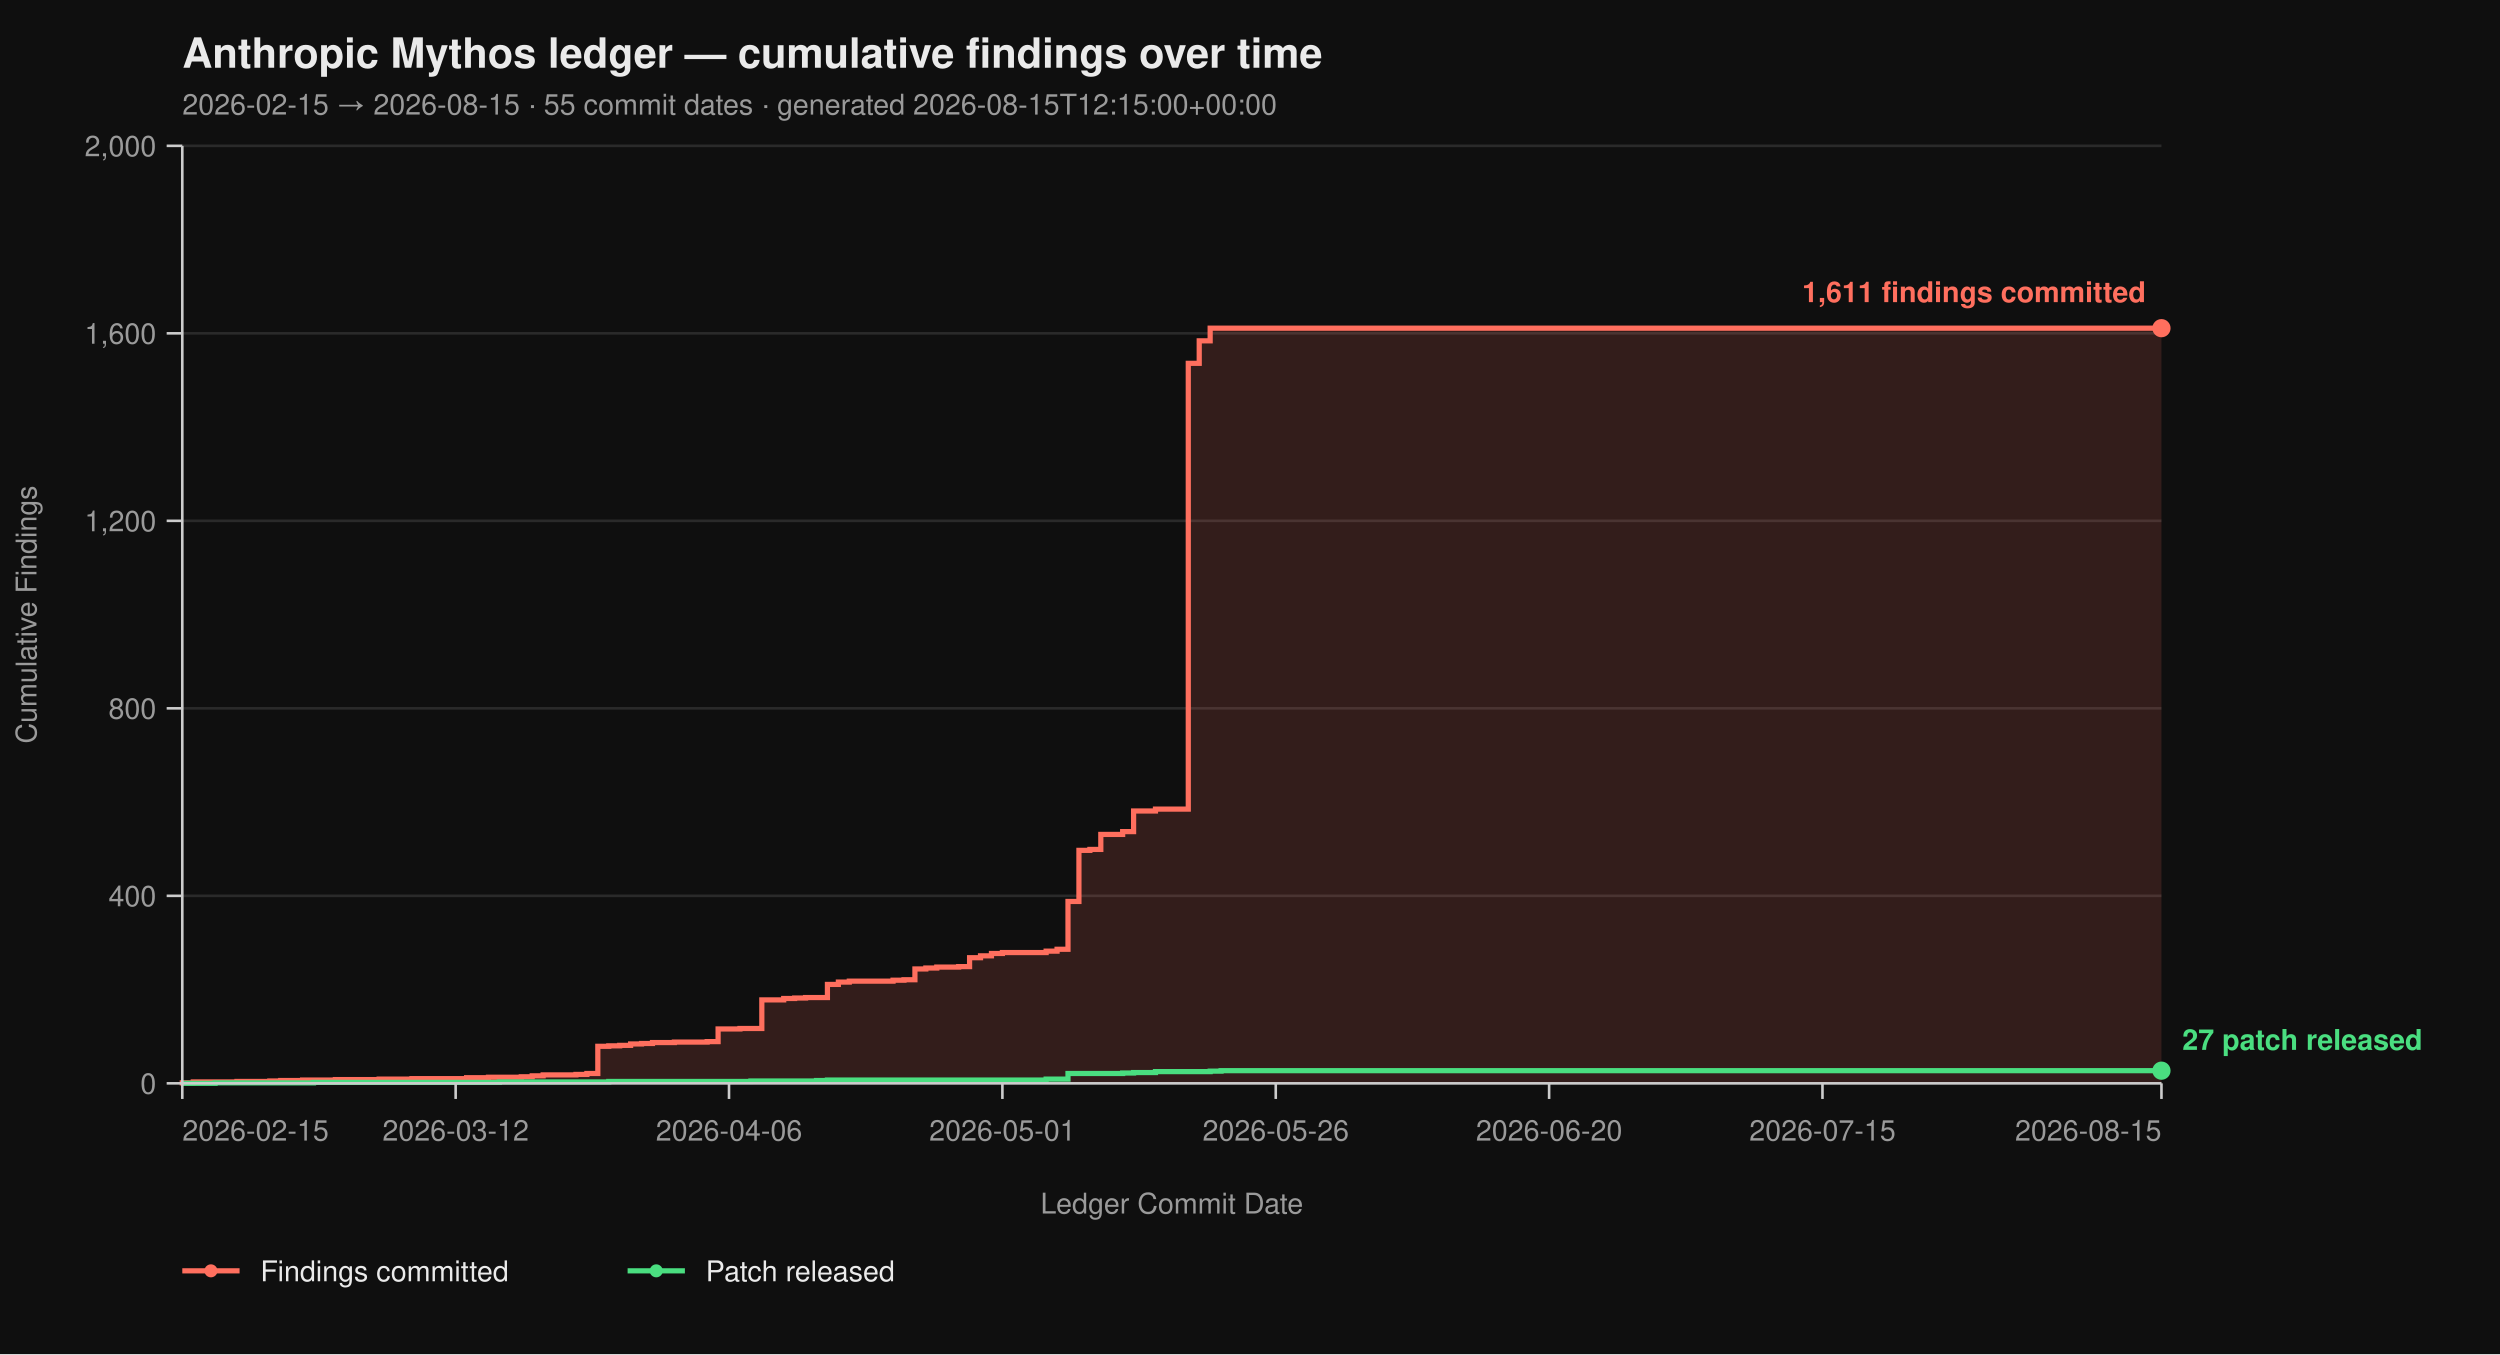
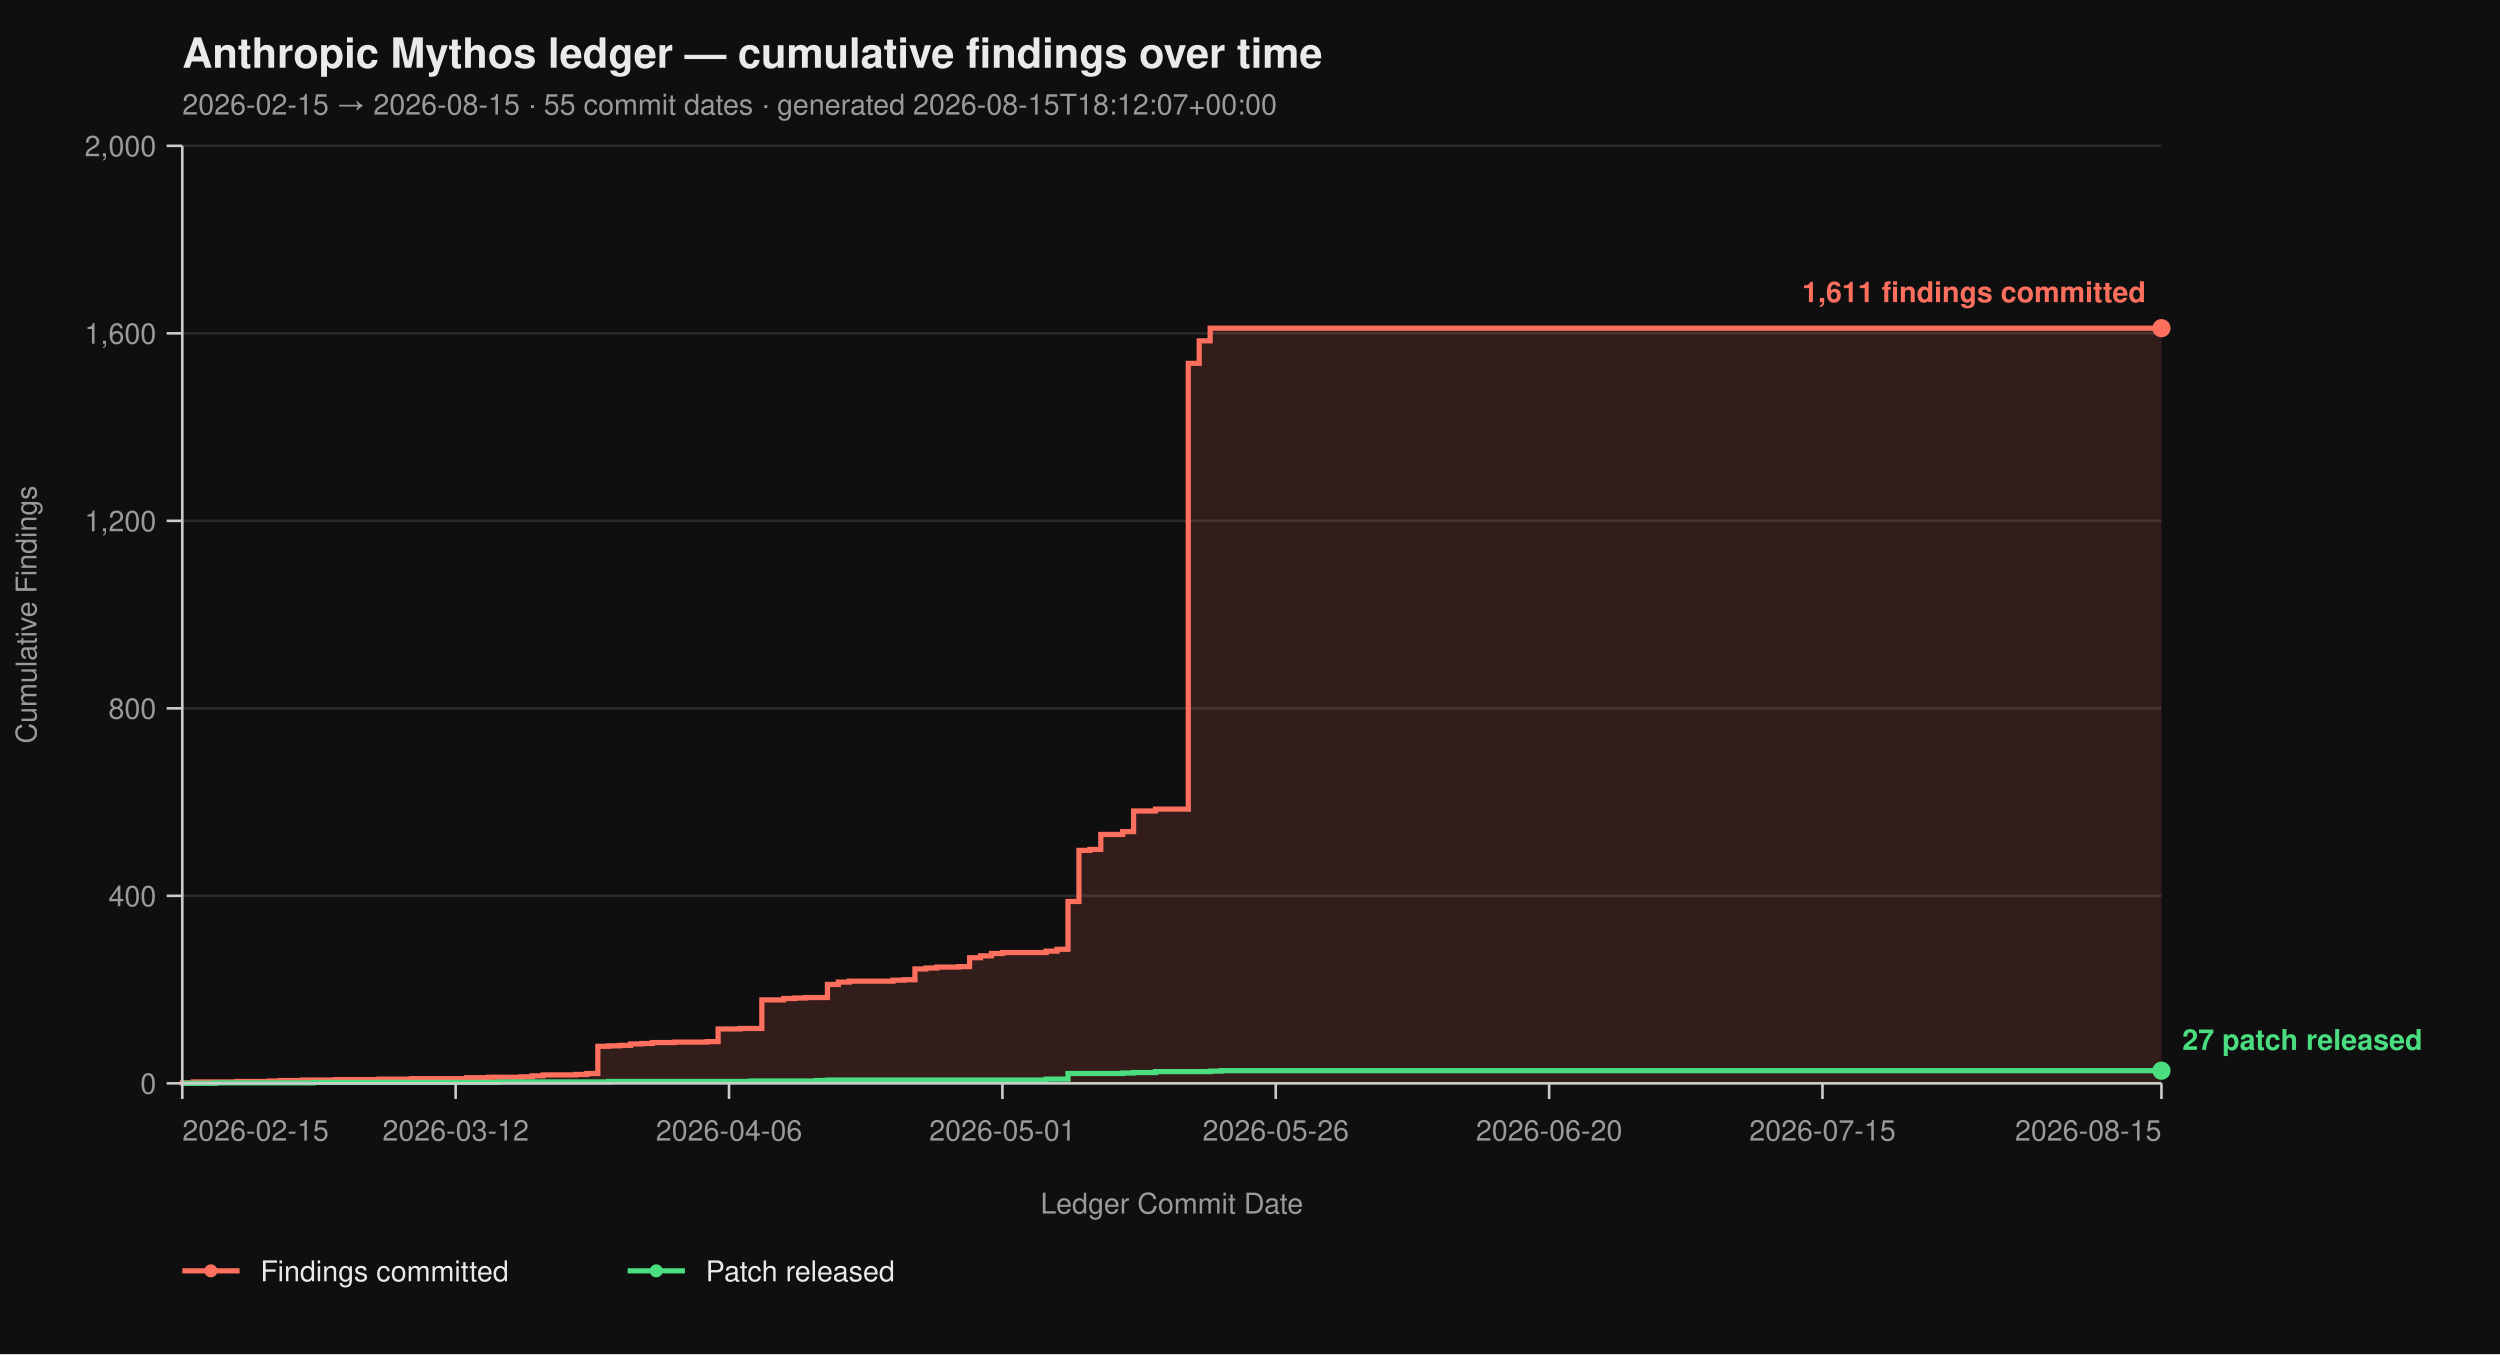
<svg xmlns="http://www.w3.org/2000/svg" viewBox="0 0 960 520" width="960" height="520" font-family="-apple-system, BlinkMacSystemFont, 'Segoe UI', Helvetica, Arial, sans-serif">
  <rect width="100%" height="100%" fill="#0f0f0f" />
  <text x="70" y="26" fill="#eaeaea" font-size="16" font-weight="700">Anthropic Mythos ledger — cumulative findings over time</text>
-   <text x="70" y="44" fill="#9a9a9a" font-size="11">2026-02-15 → 2026-08-15  ·  55 commit dates  ·  generated 2026-08-15T12:15:00+00:00</text>
+   <text x="70" y="44" fill="#9a9a9a" font-size="11">2026-02-15 → 2026-08-15  ·  55 commit dates  ·  generated 2026-08-15T18:12:07+00:00</text>
  <line x1="70" y1="416.00" x2="830" y2="416.00" stroke="#2a2a2a" stroke-width="1" />
  <line x1="70" y1="344.00" x2="830" y2="344.00" stroke="#2a2a2a" stroke-width="1" />
  <line x1="70" y1="272.00" x2="830" y2="272.00" stroke="#2a2a2a" stroke-width="1" />
  <line x1="70" y1="200.00" x2="830" y2="200.00" stroke="#2a2a2a" stroke-width="1" />
  <line x1="70" y1="128.00" x2="830" y2="128.00" stroke="#2a2a2a" stroke-width="1" />
  <line x1="70" y1="56.00" x2="830" y2="56.00" stroke="#2a2a2a" stroke-width="1" />
  <path d="M 70.00 416.00 L 70.00 416.00 L 70.00 415.82 L 74.20 415.82 L 74.20 415.46 L 90.99 415.46 L 90.99 415.28 L 103.59 415.28 L 103.59 415.10 L 107.79 415.10 L 107.79 414.92 L 116.19 414.92 L 116.19 414.74 L 128.78 414.74 L 128.78 414.56 L 145.58 414.56 L 145.58 414.38 L 158.18 414.38 L 158.18 414.20 L 179.17 414.20 L 179.17 413.84 L 187.57 413.84 L 187.57 413.66 L 200.17 413.66 L 200.17 413.48 L 204.36 413.48 L 204.36 413.12 L 208.56 413.12 L 208.56 412.76 L 221.16 412.76 L 221.16 412.58 L 225.36 412.58 L 225.36 412.22 L 229.56 412.22 L 229.56 401.78 L 233.76 401.78 L 233.76 401.60 L 237.96 401.60 L 237.96 401.42 L 242.15 401.42 L 242.15 400.88 L 246.35 400.88 L 246.35 400.70 L 250.55 400.70 L 250.55 400.34 L 258.95 400.34 L 258.95 400.16 L 271.55 400.16 L 271.55 399.98 L 275.75 399.98 L 275.75 395.12 L 284.14 395.12 L 284.14 394.94 L 292.54 394.94 L 292.54 383.96 L 300.94 383.96 L 300.94 383.42 L 305.14 383.42 L 305.14 383.24 L 309.34 383.24 L 309.34 383.06 L 317.73 383.06 L 317.73 378.02 L 321.93 378.02 L 321.93 377.12 L 326.13 377.12 L 326.13 376.76 L 342.93 376.76 L 342.93 376.40 L 347.13 376.40 L 347.13 376.22 L 351.33 376.22 L 351.33 372.08 L 355.52 372.08 L 355.52 371.72 L 359.72 371.72 L 359.72 371.36 L 368.12 371.36 L 368.12 371.18 L 372.32 371.18 L 372.32 367.76 L 376.52 367.76 L 376.52 367.04 L 380.72 367.04 L 380.72 366.14 L 384.92 366.14 L 384.92 365.78 L 401.71 365.78 L 401.71 365.24 L 405.91 365.24 L 405.91 364.52 L 410.11 364.52 L 410.11 346.16 L 414.31 346.16 L 414.31 326.54 L 418.51 326.54 L 418.51 326.18 L 422.71 326.18 L 422.71 320.42 L 431.10 320.42 L 431.10 319.34 L 435.30 319.34 L 435.30 311.42 L 443.70 311.42 L 443.70 310.70 L 456.30 310.70 L 456.30 139.52 L 460.50 139.52 L 460.50 130.88 L 464.70 130.88 L 464.70 126.02 L 830.00 126.02 L 830.00 416.00 Z" fill="#ff6f5e26" stroke="none" />
  <path d="M 70.00 416.00 L 70.00 416.00 L 70.00 415.82 L 74.20 415.82 L 74.20 415.46 L 90.99 415.46 L 90.99 415.28 L 103.59 415.28 L 103.59 415.10 L 107.79 415.10 L 107.79 414.92 L 116.19 414.92 L 116.19 414.74 L 128.78 414.74 L 128.78 414.56 L 145.58 414.56 L 145.58 414.38 L 158.18 414.38 L 158.18 414.20 L 179.17 414.20 L 179.17 413.84 L 187.57 413.84 L 187.57 413.66 L 200.17 413.66 L 200.17 413.48 L 204.36 413.48 L 204.36 413.12 L 208.56 413.12 L 208.56 412.76 L 221.16 412.76 L 221.16 412.58 L 225.36 412.58 L 225.36 412.22 L 229.56 412.22 L 229.56 401.78 L 233.76 401.78 L 233.76 401.60 L 237.96 401.60 L 237.96 401.42 L 242.15 401.42 L 242.15 400.88 L 246.35 400.88 L 246.35 400.70 L 250.55 400.70 L 250.55 400.34 L 258.95 400.34 L 258.95 400.16 L 271.55 400.16 L 271.55 399.98 L 275.75 399.98 L 275.75 395.12 L 284.14 395.12 L 284.14 394.94 L 292.54 394.94 L 292.54 383.96 L 300.94 383.96 L 300.94 383.42 L 305.14 383.42 L 305.14 383.24 L 309.34 383.24 L 309.34 383.06 L 317.73 383.06 L 317.73 378.02 L 321.93 378.02 L 321.93 377.12 L 326.13 377.12 L 326.13 376.76 L 342.93 376.76 L 342.93 376.40 L 347.13 376.40 L 347.13 376.22 L 351.33 376.22 L 351.33 372.08 L 355.52 372.08 L 355.52 371.72 L 359.72 371.72 L 359.72 371.36 L 368.12 371.36 L 368.12 371.18 L 372.32 371.18 L 372.32 367.76 L 376.52 367.76 L 376.52 367.04 L 380.72 367.04 L 380.72 366.14 L 384.92 366.14 L 384.92 365.78 L 401.71 365.78 L 401.71 365.24 L 405.91 365.24 L 405.91 364.52 L 410.11 364.52 L 410.11 346.16 L 414.31 346.16 L 414.31 326.54 L 418.51 326.54 L 418.51 326.18 L 422.71 326.18 L 422.71 320.42 L 431.10 320.42 L 431.10 319.34 L 435.30 319.34 L 435.30 311.42 L 443.70 311.42 L 443.70 310.70 L 456.30 310.70 L 456.30 139.52 L 460.50 139.52 L 460.50 130.88 L 464.70 130.88 L 464.70 126.02 L 830.00 126.02" fill="none" stroke="#ff6f5e" stroke-width="2" stroke-linejoin="miter" stroke-linecap="butt" />
  <path d="M 70.00 416.00 L 82.60 416.00 L 82.60 415.82 L 120.39 415.82 L 120.39 415.64 L 191.77 415.64 L 191.77 415.46 L 233.76 415.46 L 233.76 415.28 L 288.34 415.28 L 288.34 415.10 L 313.54 415.10 L 313.54 414.92 L 317.73 414.92 L 317.73 414.74 L 401.71 414.74 L 401.71 414.38 L 410.11 414.38 L 410.11 412.22 L 431.10 412.22 L 431.10 412.04 L 435.30 412.04 L 435.30 411.86 L 443.70 411.86 L 443.70 411.50 L 464.70 411.50 L 464.70 411.32 L 468.90 411.32 L 468.90 411.14 L 830.00 411.14" fill="none" stroke="#4ade80" stroke-width="2" stroke-linejoin="miter" stroke-linecap="butt" />
  <line x1="70" y1="56" x2="70" y2="416" stroke="#cccccc" stroke-width="1" />
  <line x1="70" y1="416" x2="830" y2="416" stroke="#cccccc" stroke-width="1" />
  <line x1="64" y1="416.00" x2="70" y2="416.00" stroke="#cccccc" stroke-width="1" />
  <line x1="64" y1="344.00" x2="70" y2="344.00" stroke="#cccccc" stroke-width="1" />
  <line x1="64" y1="272.00" x2="70" y2="272.00" stroke="#cccccc" stroke-width="1" />
  <line x1="64" y1="200.00" x2="70" y2="200.00" stroke="#cccccc" stroke-width="1" />
  <line x1="64" y1="128.00" x2="70" y2="128.00" stroke="#cccccc" stroke-width="1" />
  <line x1="64" y1="56.00" x2="70" y2="56.00" stroke="#cccccc" stroke-width="1" />
  <text x="60" y="420.00" text-anchor="end" fill="#9a9a9a" font-size="11">0</text>
  <text x="60" y="348.00" text-anchor="end" fill="#9a9a9a" font-size="11">400</text>
  <text x="60" y="276.00" text-anchor="end" fill="#9a9a9a" font-size="11">800</text>
  <text x="60" y="204.00" text-anchor="end" fill="#9a9a9a" font-size="11">1,200</text>
  <text x="60" y="132.00" text-anchor="end" fill="#9a9a9a" font-size="11">1,600</text>
  <text x="60" y="60.00" text-anchor="end" fill="#9a9a9a" font-size="11">2,000</text>
  <text x="14" y="236.00" fill="#9a9a9a" font-size="11" transform="rotate(-90 14 236.00)" text-anchor="middle">Cumulative Findings</text>
  <line x1="70.00" y1="416" x2="70.00" y2="422" stroke="#cccccc" stroke-width="1" />
  <line x1="174.97" y1="416" x2="174.97" y2="422" stroke="#cccccc" stroke-width="1" />
  <line x1="279.94" y1="416" x2="279.94" y2="422" stroke="#cccccc" stroke-width="1" />
  <line x1="384.92" y1="416" x2="384.92" y2="422" stroke="#cccccc" stroke-width="1" />
  <line x1="489.89" y1="416" x2="489.89" y2="422" stroke="#cccccc" stroke-width="1" />
  <line x1="594.86" y1="416" x2="594.86" y2="422" stroke="#cccccc" stroke-width="1" />
  <line x1="699.83" y1="416" x2="699.83" y2="422" stroke="#cccccc" stroke-width="1" />
  <line x1="830.00" y1="416" x2="830.00" y2="422" stroke="#cccccc" stroke-width="1" />
  <text x="70.00" y="438" text-anchor="start" fill="#9a9a9a" font-size="11">2026-02-15</text>
  <text x="174.97" y="438" text-anchor="middle" fill="#9a9a9a" font-size="11">2026-03-12</text>
  <text x="279.94" y="438" text-anchor="middle" fill="#9a9a9a" font-size="11">2026-04-06</text>
  <text x="384.92" y="438" text-anchor="middle" fill="#9a9a9a" font-size="11">2026-05-01</text>
  <text x="489.89" y="438" text-anchor="middle" fill="#9a9a9a" font-size="11">2026-05-26</text>
  <text x="594.86" y="438" text-anchor="middle" fill="#9a9a9a" font-size="11">2026-06-20</text>
  <text x="699.83" y="438" text-anchor="middle" fill="#9a9a9a" font-size="11">2026-07-15</text>
  <text x="830.00" y="438" text-anchor="end" fill="#9a9a9a" font-size="11">2026-08-15</text>
  <text x="450.00" y="466" fill="#9a9a9a" font-size="11" text-anchor="middle">Ledger Commit Date</text>
  <circle cx="830.00" cy="126.02" r="3.5" fill="#ff6f5e" />
  <text x="824.00" y="116.02" text-anchor="end" fill="#ff6f5e" font-size="11" font-weight="600">1,611 findings committed</text>
  <circle cx="830.00" cy="411.14" r="3.5" fill="#4ade80" />
  <text x="838.00" y="403.14" text-anchor="start" fill="#4ade80" font-size="11" font-weight="600">27 patch released</text>
  <line x1="70" y1="488" x2="92" y2="488" stroke="#ff6f5e" stroke-width="2" />
  <circle cx="81" cy="488" r="2.5" fill="#ff6f5e" />
  <text x="100" y="492" fill="#eaeaea" font-size="11">Findings committed</text>
  <line x1="241.0" y1="488" x2="263.0" y2="488" stroke="#4ade80" stroke-width="2" />
  <circle cx="252.0" cy="488" r="2.5" fill="#4ade80" />
  <text x="271.0" y="492" fill="#eaeaea" font-size="11">Patch released</text>
</svg>
